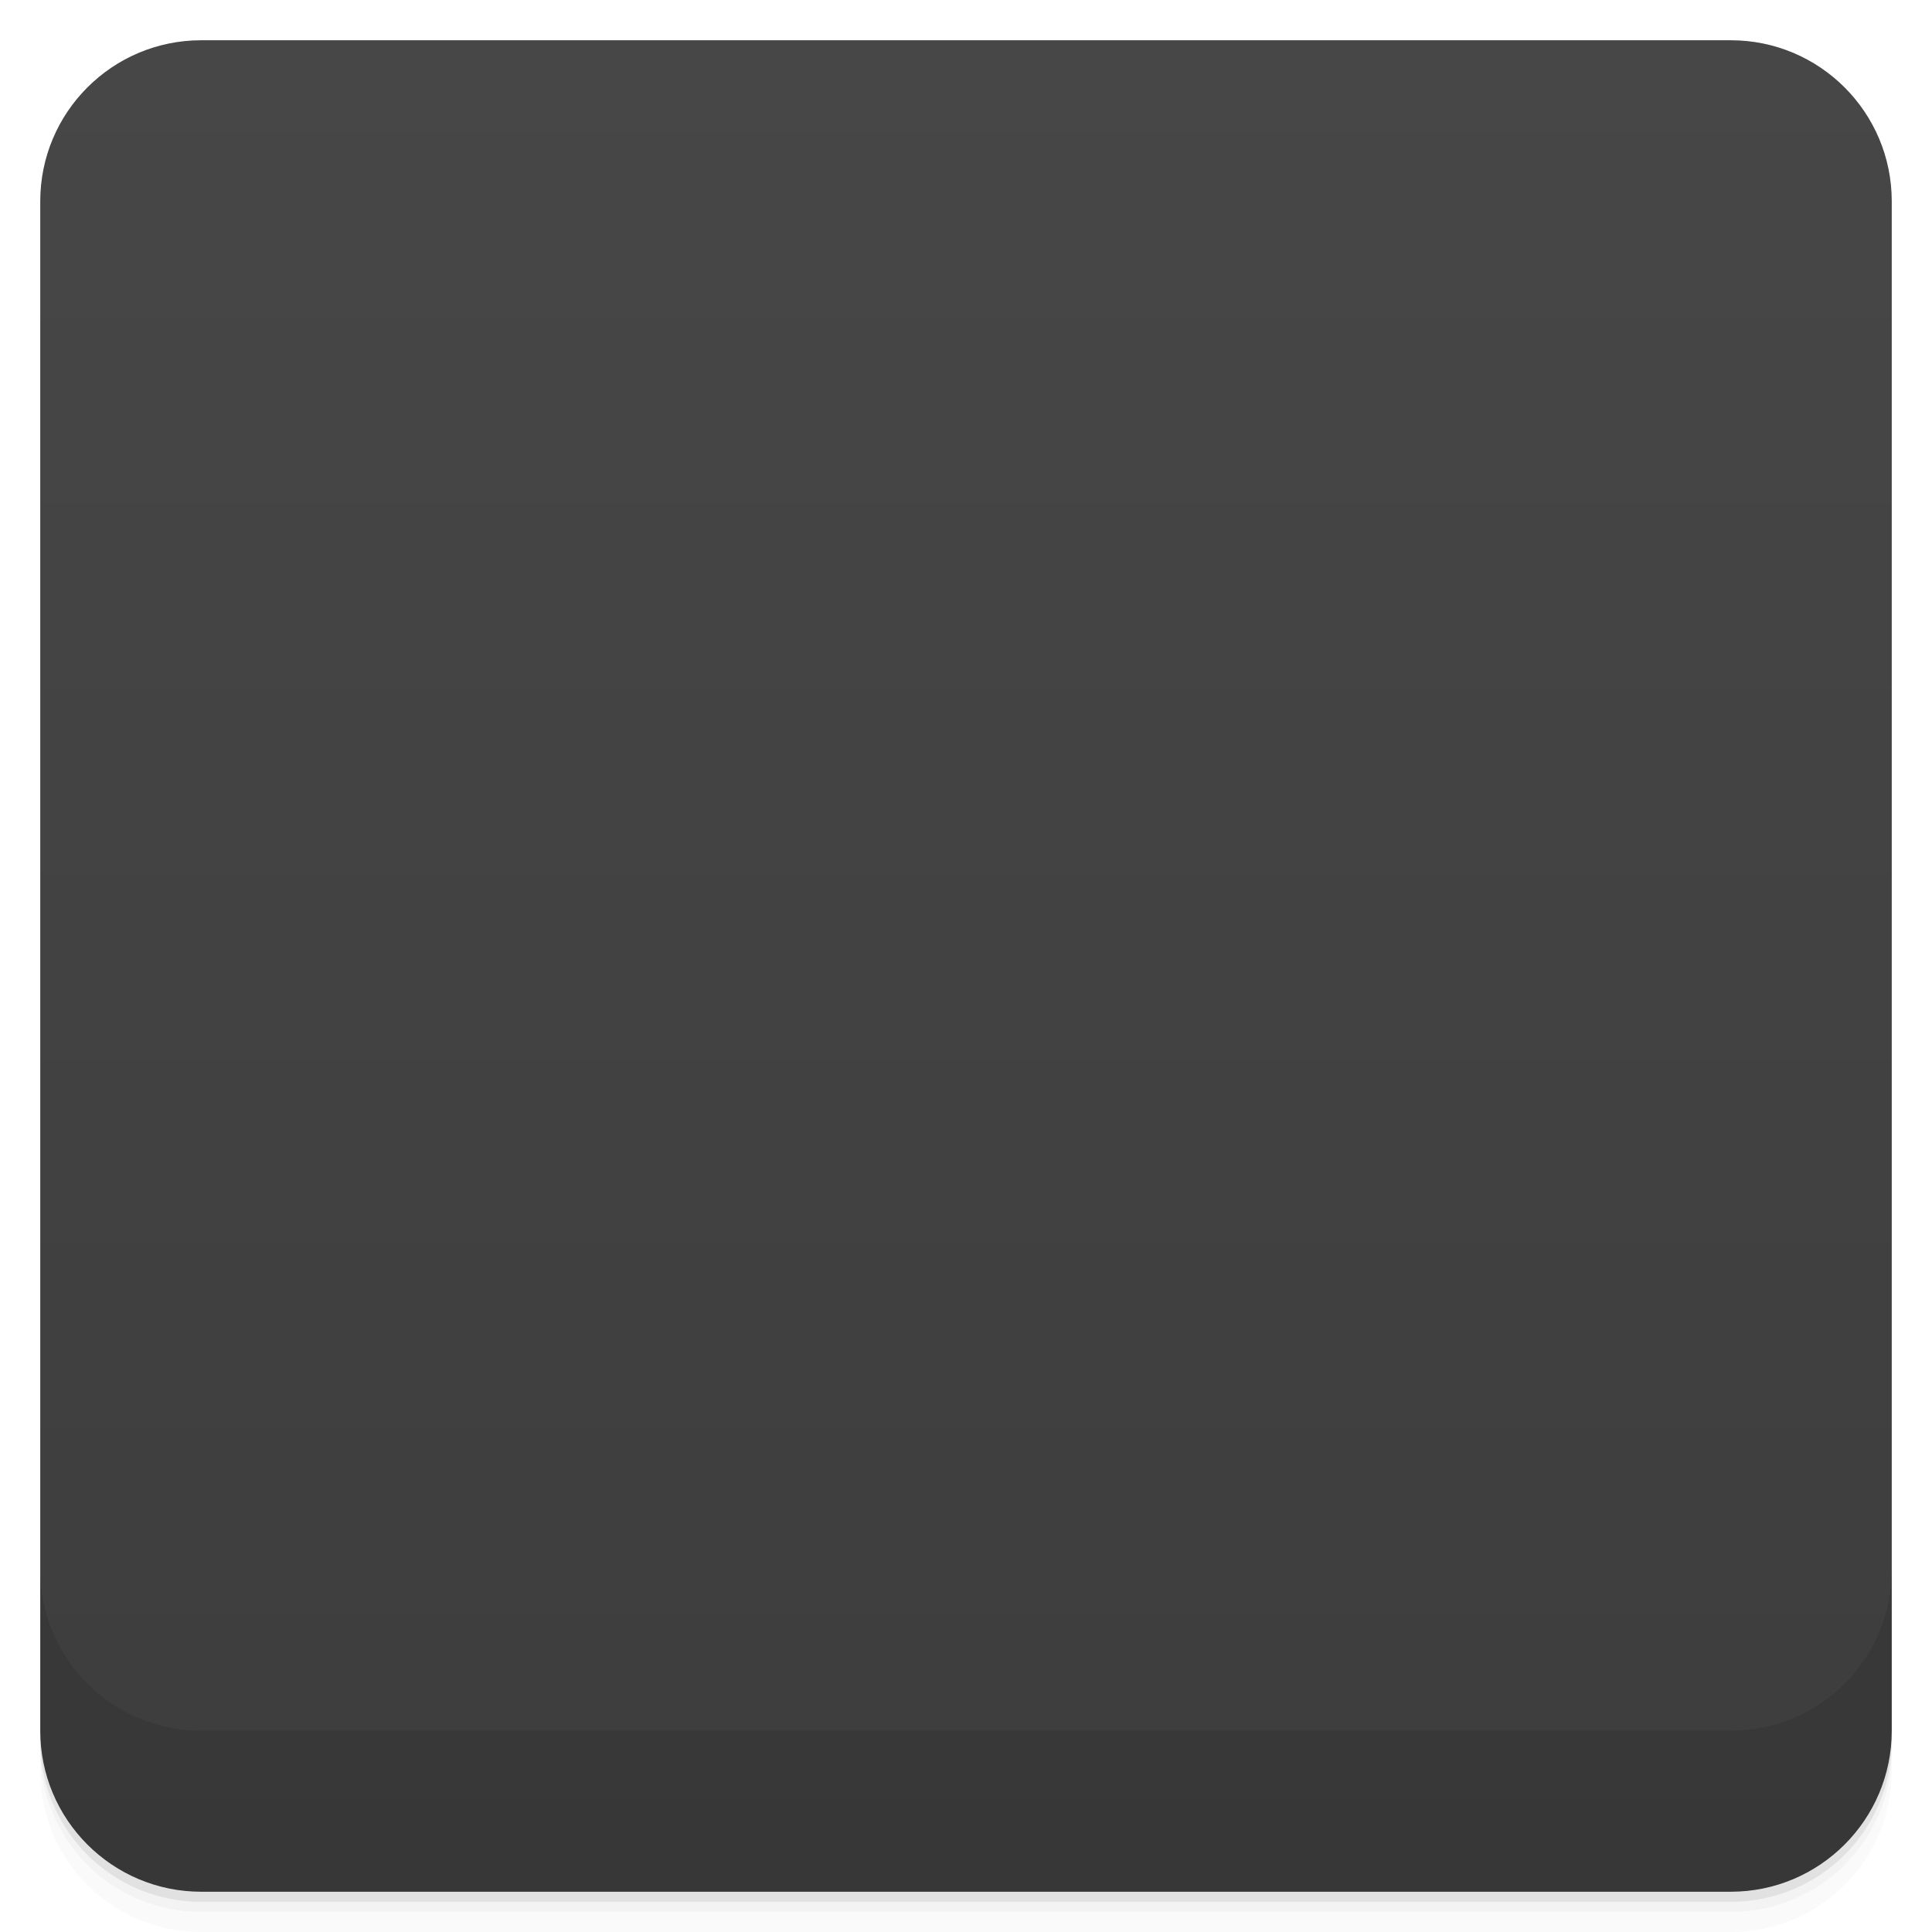
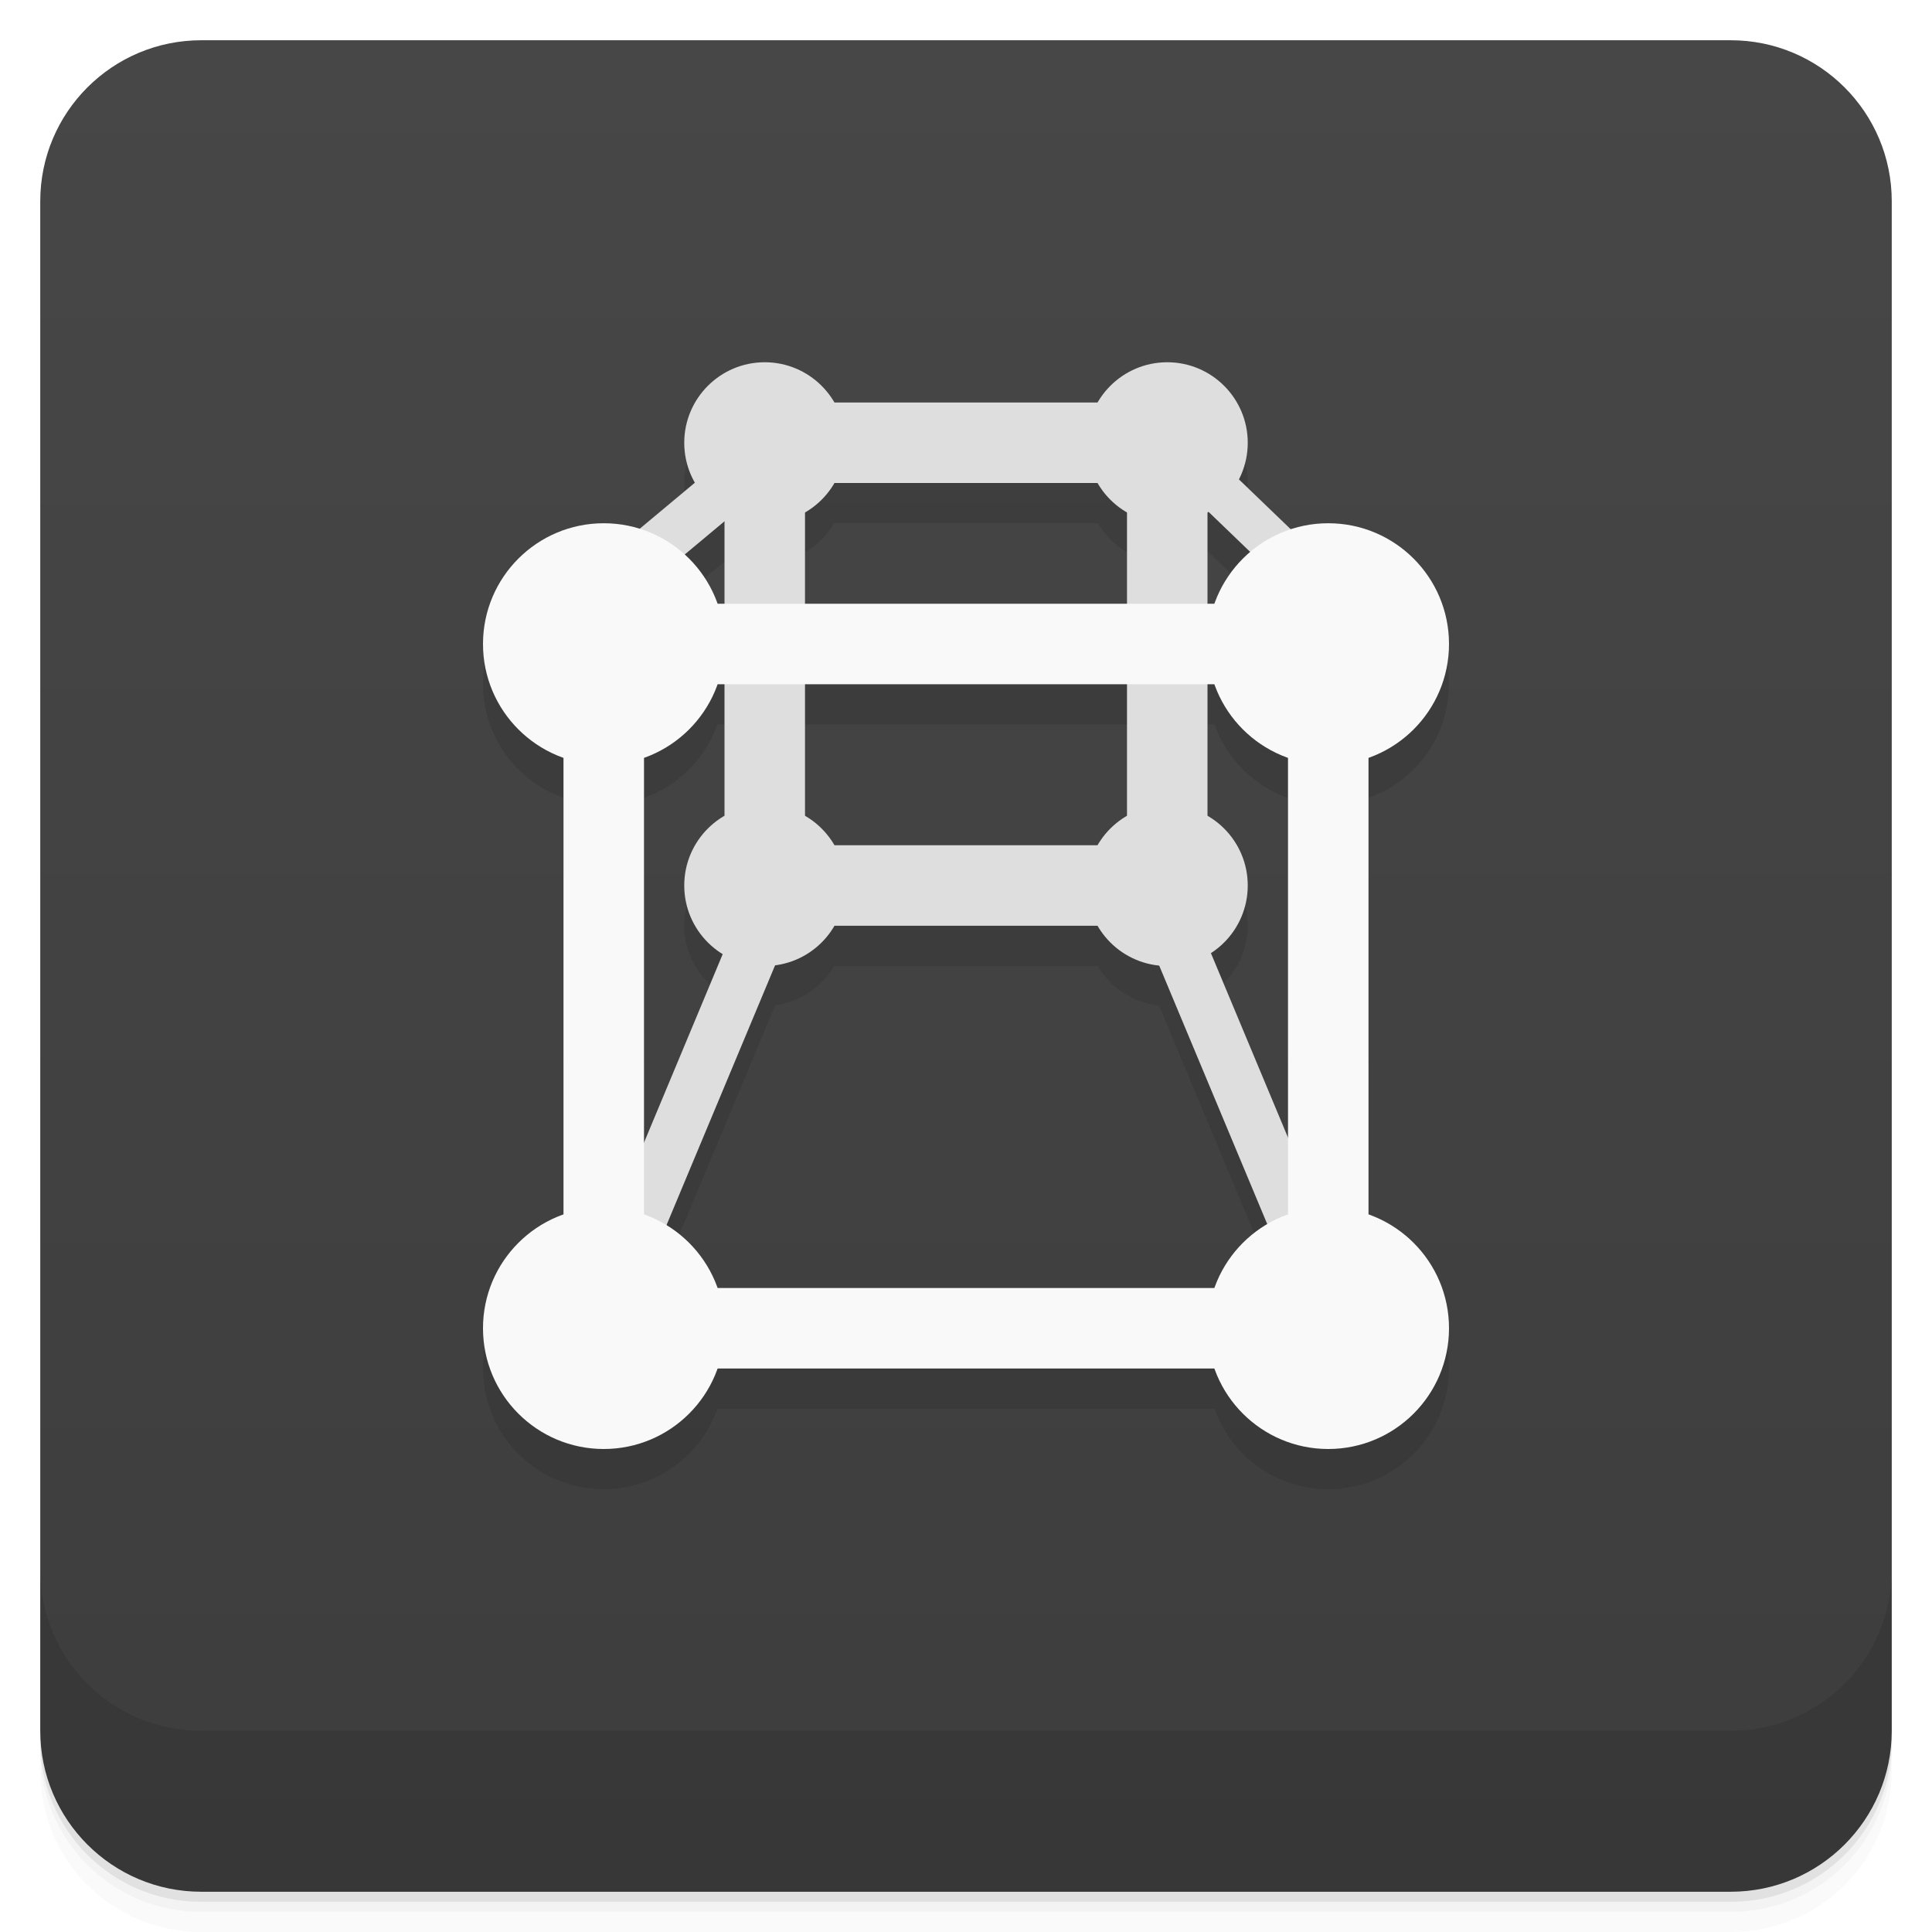
- <svg viewBox="0 0 48 48">
+ <svg xmlns="http://www.w3.org/2000/svg" version="1.1" viewBox="0 0 48 48">
  <defs>
-     <linearGradient id="linearGradient3764" x1="1" x2="47" gradientUnits="userSpaceOnUse" gradientTransform="translate(-48,0.00221467)">
-       <stop stop-color="#3d3d3d" stop-opacity="1" />
-       <stop offset="1" stop-color="#474747" stop-opacity="1" />
+     <linearGradient id="bg" x2="0" y1="1" y2="47" gradientUnits="userSpaceOnUse">
+       <stop style="stop-color:#474747" offset="0" />
+       <stop style="stop-color:#3d3d3d" offset="1" />
    </linearGradient>
-     <clipPath id="clipPath-714441054">
-       <g transform="translate(0,-1004.362)">
-         <rect rx="4" y="1005.36" x="1" height="46" width="46" fill="#1890d0" />
-       </g>
-     </clipPath>
-     <clipPath id="clipPath-728444032">
-       <g transform="translate(0,-1004.362)">
-         <rect rx="4" y="1005.36" x="1" height="46" width="46" fill="#1890d0" />
-       </g>
-     </clipPath>
  </defs>
-   <g>
-     <path d="m 1 43 l 0 0.25 c 0 2.216 1.784 4 4 4 l 38 0 c 2.216 0 4 -1.784 4 -4 l 0 -0.25 c 0 2.216 -1.784 4 -4 4 l -38 0 c -2.216 0 -4 -1.784 -4 -4 z m 0 0.5 l 0 0.5 c 0 2.216 1.784 4 4 4 l 38 0 c 2.216 0 4 -1.784 4 -4 l 0 -0.5 c 0 2.216 -1.784 4 -4 4 l -38 0 c -2.216 0 -4 -1.784 -4 -4 z" opacity="0.02" />
-     <path d="m 1 43.25 l 0 0.25 c 0 2.216 1.784 4 4 4 l 38 0 c 2.216 0 4 -1.784 4 -4 l 0 -0.25 c 0 2.216 -1.784 4 -4 4 l -38 0 c -2.216 0 -4 -1.784 -4 -4 z" opacity="0.05" />
-     <path d="m 1 43 l 0 0.25 c 0 2.216 1.784 4 4 4 l 38 0 c 2.216 0 4 -1.784 4 -4 l 0 -0.25 c 0 2.216 -1.784 4 -4 4 l -38 0 c -2.216 0 -4 -1.784 -4 -4 z" opacity="0.1" />
-   </g>
-   <g>
-     <rect width="46" height="46" x="-47" y="1" rx="4" transform="matrix(0,-1,1,0,0,0)" fill="url(#linearGradient3764)" fill-opacity="1" />
-   </g>
-   <g>
-     <g clip-path="url(#clipPath-714441054)">
-       <g opacity="0.1">
-         <g>
-           <path d="m 32.31 34.01 l -15.742 0 l 0 0.746 l 15.742 0 m 0 -0.746" stroke="none" fill-rule="nonzero" fill-opacity="1" fill="#000" />
-           <path d="m 31 23 c 0 1.105 -0.895 2 -2 2 c -1.105 0 -2 -0.895 -2 -2 c 0 -1.105 0.895 -2 2 -2 c 1.105 0 2 0.895 2 2 m 0 0" stroke="none" fill-rule="nonzero" fill-opacity="1" fill="#000" />
-           <path d="m 32.906 33 l -17.465 0 l 0 1.996 l 17.465 0 m 0 -1.996" stroke="none" fill-rule="nonzero" fill-opacity="1" fill="#000" />
-           <path d="m 21 23 c 0 1.105 -0.895 2 -2 2 c -1.105 0 -2 -0.895 -2 -2 c 0 -1.105 0.895 -2 2 -2 c 1.105 0 2 0.895 2 2 m 0 0" stroke="none" fill-rule="nonzero" fill-opacity="1" fill="#000" />
-           <path d="m 21 12 c 0 1.105 -0.895 2 -2 2 c -1.105 0 -2 -0.895 -2 -2 c 0 -1.102 0.895 -2 2 -2 c 1.105 0 2 0.898 2 2 m 0 0" stroke="none" fill-rule="nonzero" fill-opacity="1" fill="#000" />
-           <path d="m 31 12 c 0 1.105 -0.895 2 -2 2 c -1.105 0 -2 -0.895 -2 -2 c 0 -1.102 0.895 -2 2 -2 c 1.105 0 2 0.898 2 2 m 0 0" stroke="none" fill-rule="nonzero" fill-opacity="1" fill="#000" />
-           <path d="m 18 13.664 l 0 9.02 l 2 0 l 0 -9.02 m -2 0" stroke="none" fill-rule="nonzero" fill-opacity="1" fill="#000" />
-           <path d="m 28 13.719 l 0 9.02 l 1.996 0 l 0 -9.02 m -1.996 0" stroke="none" fill-rule="nonzero" fill-opacity="1" fill="#000" />
-           <path d="m 32.17 16 l -15.742 0 l 0 2 l 15.742 0 m 0 -2" stroke="none" fill-rule="nonzero" fill-opacity="1" fill="#000" />
-           <path d="m 28.559 11 l -9.102 0 l 0 1.996 l 9.102 0 m 0 -1.996" stroke="none" fill-rule="nonzero" fill-opacity="1" fill="#000" />
-           <path d="m 28.559 22 l -9.102 0 l 0 2 l 9.102 0 m 0 -2" stroke="none" fill-rule="nonzero" fill-opacity="1" fill="#000" />
-           <path d="m 19.01 22.18 l -5.625 13.469 l 1.207 0.496 l 5.629 -13.469 m -1.211 -0.496" stroke="none" fill-rule="nonzero" fill-opacity="1" fill="#000" />
-           <path d="m 29.04 22.18 l 5.629 13.469 l -1.207 0.496 l -5.629 -13.469 m 1.207 -0.496" stroke="none" fill-rule="nonzero" fill-opacity="1" fill="#000" />
-           <path d="m 18 34 c -0.055 1.617 -1.383 2.898 -3 2.898 c -1.617 0 -2.941 -1.281 -3 -2.898 c -0.035 -1.094 0.527 -2.125 1.469 -2.684 c 0.945 -0.559 2.117 -0.559 3.063 0 c 0.941 0.559 1.508 1.59 1.469 2.684 m 0 0" stroke="none" fill-rule="nonzero" fill-opacity="1" fill="#000" />
-           <path d="m 36 34 c -0.055 1.617 -1.383 2.898 -3 2.898 c -1.617 0 -2.941 -1.281 -3 -2.898 c -0.035 -1.094 0.527 -2.125 1.469 -2.684 c 0.945 -0.559 2.117 -0.559 3.063 0 c 0.941 0.559 1.508 1.59 1.469 2.684 m 0 0" stroke="none" fill-rule="nonzero" fill-opacity="1" fill="#000" />
-           <path d="m 29.14 11.332 l 5.566 5.355 l -0.805 0.758 l -5.566 -5.355 m 0.805 -0.758" stroke="none" fill-rule="nonzero" fill-opacity="1" fill="#000" />
-           <path d="m 36 17 c -0.055 1.617 -1.383 2.898 -3 2.898 c -1.617 0 -2.941 -1.281 -3 -2.898 c -0.035 -1.094 0.527 -2.125 1.469 -2.684 c 0.945 -0.559 2.117 -0.559 3.063 0 c 0.941 0.559 1.508 1.59 1.469 2.684 m 0 0" stroke="none" fill-rule="nonzero" fill-opacity="1" fill="#000" />
-           <path d="m 31.996 17.715 l 0 15.598 l 2 0 l 0 -15.598 m -2 0" stroke="none" fill-rule="nonzero" fill-opacity="1" fill="#000" />
-           <path d="m 19 11.543 l -6.578 5.492 l 0.949 0.781 l 6.578 -5.492 m -0.949 -0.781" stroke="none" fill-rule="nonzero" fill-opacity="1" fill="#000" />
-           <path d="m 18 17 c -0.055 1.617 -1.383 2.898 -3 2.898 c -1.617 0 -2.941 -1.281 -3 -2.898 c -0.035 -1.094 0.527 -2.125 1.469 -2.684 c 0.945 -0.559 2.117 -0.559 3.063 0 c 0.941 0.559 1.508 1.59 1.469 2.684 m 0 0" stroke="none" fill-rule="nonzero" fill-opacity="1" fill="#000" />
-           <path d="m 14 17.664 l 0 15.598 l 1.996 0 l 0 -15.598 m -1.996 0" stroke="none" fill-rule="nonzero" fill-opacity="1" fill="#000" />
-         </g>
-       </g>
-     </g>
-   </g>
-   <g>
-     <g clip-path="url(#clipPath-728444032)">
-       <g transform="translate(0,-1)">
-         <g>
-           <path d="m 32.31 34.01 l -15.742 0 l 0 0.746 l 15.742 0 m 0 -0.746" fill="#f9f9f9" stroke="none" fill-rule="nonzero" fill-opacity="1" />
-           <path d="m 31 23 c 0 1.105 -0.895 2 -2 2 c -1.105 0 -2 -0.895 -2 -2 c 0 -1.105 0.895 -2 2 -2 c 1.105 0 2 0.895 2 2 m 0 0" fill="#dedede" stroke="none" fill-rule="nonzero" fill-opacity="1" />
-           <path d="m 32.906 33 l -17.465 0 l 0 1.996 l 17.465 0 m 0 -1.996" fill="#f9f9f9" stroke="none" fill-rule="nonzero" fill-opacity="1" />
-           <path d="m 21 23 c 0 1.105 -0.895 2 -2 2 c -1.105 0 -2 -0.895 -2 -2 c 0 -1.105 0.895 -2 2 -2 c 1.105 0 2 0.895 2 2 m 0 0" fill="#dedede" stroke="none" fill-rule="nonzero" fill-opacity="1" />
-           <path d="m 21 12 c 0 1.105 -0.895 2 -2 2 c -1.105 0 -2 -0.895 -2 -2 c 0 -1.102 0.895 -2 2 -2 c 1.105 0 2 0.898 2 2 m 0 0" fill="#dedede" stroke="none" fill-rule="nonzero" fill-opacity="1" />
-           <path d="m 31 12 c 0 1.105 -0.895 2 -2 2 c -1.105 0 -2 -0.895 -2 -2 c 0 -1.102 0.895 -2 2 -2 c 1.105 0 2 0.898 2 2 m 0 0" fill="#dedede" stroke="none" fill-rule="nonzero" fill-opacity="1" />
-           <path d="m 18 13.664 l 0 9.02 l 2 0 l 0 -9.02 m -2 0" fill="#dedede" stroke="none" fill-rule="nonzero" fill-opacity="1" />
-           <path d="m 28 13.719 l 0 9.02 l 1.996 0 l 0 -9.02 m -1.996 0" fill="#dedede" stroke="none" fill-rule="nonzero" fill-opacity="1" />
-           <path d="m 32.17 16 l -15.742 0 l 0 2 l 15.742 0 m 0 -2" fill="#f9f9f9" stroke="none" fill-rule="nonzero" fill-opacity="1" />
-           <path d="m 28.559 11 l -9.102 0 l 0 1.996 l 9.102 0 m 0 -1.996" fill="#dedede" stroke="none" fill-rule="nonzero" fill-opacity="1" />
-           <path d="m 28.559 22 l -9.102 0 l 0 2 l 9.102 0 m 0 -2" fill="#dedede" stroke="none" fill-rule="nonzero" fill-opacity="1" />
-           <path d="m 19.01 22.18 l -5.625 13.469 l 1.207 0.496 l 5.629 -13.469 m -1.211 -0.496" fill="#dedede" stroke="none" fill-rule="nonzero" fill-opacity="1" />
-           <path d="m 29.04 22.18 l 5.629 13.469 l -1.207 0.496 l -5.629 -13.469 m 1.207 -0.496" fill="#dedede" stroke="none" fill-rule="nonzero" fill-opacity="1" />
-           <path d="m 18 34 c -0.055 1.617 -1.383 2.898 -3 2.898 c -1.617 0 -2.941 -1.281 -3 -2.898 c -0.035 -1.094 0.527 -2.125 1.469 -2.684 c 0.945 -0.559 2.117 -0.559 3.063 0 c 0.941 0.559 1.508 1.59 1.469 2.684 m 0 0" fill="#f9f9f9" stroke="none" fill-rule="nonzero" fill-opacity="1" />
-           <path d="m 36 34 c -0.055 1.617 -1.383 2.898 -3 2.898 c -1.617 0 -2.941 -1.281 -3 -2.898 c -0.035 -1.094 0.527 -2.125 1.469 -2.684 c 0.945 -0.559 2.117 -0.559 3.063 0 c 0.941 0.559 1.508 1.59 1.469 2.684 m 0 0" fill="#f9f9f9" stroke="none" fill-rule="nonzero" fill-opacity="1" />
-           <path d="m 29.14 11.332 l 5.566 5.355 l -0.805 0.758 l -5.566 -5.355 m 0.805 -0.758" fill="#dedede" stroke="none" fill-rule="nonzero" fill-opacity="1" />
-           <path d="m 36 17 c -0.055 1.617 -1.383 2.898 -3 2.898 c -1.617 0 -2.941 -1.281 -3 -2.898 c -0.035 -1.094 0.527 -2.125 1.469 -2.684 c 0.945 -0.559 2.117 -0.559 3.063 0 c 0.941 0.559 1.508 1.59 1.469 2.684 m 0 0" fill="#f9f9f9" stroke="none" fill-rule="nonzero" fill-opacity="1" />
-           <path d="m 31.996 17.715 l 0 15.598 l 2 0 l 0 -15.598 m -2 0" fill="#f9f9f9" stroke="none" fill-rule="nonzero" fill-opacity="1" />
-           <path d="m 19 11.543 l -6.578 5.492 l 0.949 0.781 l 6.578 -5.492 m -0.949 -0.781" fill="#dedede" stroke="none" fill-rule="nonzero" fill-opacity="1" />
-           <path d="m 18 17 c -0.055 1.617 -1.383 2.898 -3 2.898 c -1.617 0 -2.941 -1.281 -3 -2.898 c -0.035 -1.094 0.527 -2.125 1.469 -2.684 c 0.945 -0.559 2.117 -0.559 3.063 0 c 0.941 0.559 1.508 1.59 1.469 2.684 m 0 0" fill="#f9f9f9" stroke="none" fill-rule="nonzero" fill-opacity="1" />
-           <path d="m 14 17.664 l 0 15.598 l 1.996 0 l 0 -15.598 m -1.996 0" fill="#f9f9f9" stroke="none" fill-rule="nonzero" fill-opacity="1" />
-         </g>
-       </g>
-     </g>
-   </g>
-   <g>
-     <g transform="translate(0,-1004.362)">
-       <path d="m 1 1043.36 0 4 c 0 2.216 1.784 4 4 4 l 38 0 c 2.216 0 4 -1.784 4 -4 l 0 -4 c 0 2.216 -1.784 4 -4 4 l -38 0 c -2.216 0 -4 -1.784 -4 -4 z" opacity="0.1" />
-     </g>
-   </g>
+   <path d="m1 43v0.25c0 2.216 1.784 4 4 4h38c2.216 0 4-1.784 4-4v-0.25c0 2.216-1.784 4-4 4h-38c-2.216 0-4-1.784-4-4zm0 0.5v0.5c0 2.216 1.784 4 4 4h38c2.216 0 4-1.784 4-4v-0.5c0 2.216-1.784 4-4 4h-38c-2.216 0-4-1.784-4-4z" style="opacity:.02" />
+   <path d="m1 43.25v0.25c0 2.216 1.784 4 4 4h38c2.216 0 4-1.784 4-4v-0.25c0 2.216-1.784 4-4 4h-38c-2.216 0-4-1.784-4-4z" style="opacity:.05" />
+   <path d="m1 43v0.25c0 2.216 1.784 4 4 4h38c2.216 0 4-1.784 4-4v-0.25c0 2.216-1.784 4-4 4h-38c-2.216 0-4-1.784-4-4z" style="opacity:.1" />
+   <rect x="1" y="1" width="46" height="46" rx="4" style="fill:url(#bg)" />
+   <path d="m1 39v4c0 2.216 1.784 4 4 4h38c2.216 0 4-1.784 4-4v-4c0 2.216-1.784 4-4 4h-38c-2.216 0-4-1.784-4-4z" style="opacity:.1" />
+   <path d="m19 10c-1.105 0-2 0.898-2 2 0 0.361 0.102 0.696 0.27 0.988l-1.377 1.148a3 3 0 0 0-0.893-0.137 3 3 0 0 0-3 3 3 3 0 0 0 2 2.824v11.35a3 3 0 0 0-2 2.826 3 3 0 0 0 3 3 3 3 0 0 0 2.824-2h12.35a3 3 0 0 0 2.826 2 3 3 0 0 0 3-3 3 3 0 0 0-2-2.824v-11.35a3 3 0 0 0 2-2.826 3 3 0 0 0-3-3 3 3 0 0 0-0.93 0.152l-1.297-1.248c0.139-0.273 0.227-0.577 0.227-0.904 0-1.102-0.895-2-2-2-0.738 0-1.376 0.405-1.723 1h-6.557c-0.347-0.595-0.983-1-1.721-1zm1.723 3h6.555c0.175 0.301 0.422 0.548 0.723 0.723v2.277h-8v-2.277c0.3-0.175 0.548-0.422 0.723-0.723zm9.297 0.711 1.043 1.004a3 3 0 0 0-0.887 1.285h-0.176v-2.279c0.006-0.004 0.013-6e-3 0.02-0.01zm-12.02 0.242v2.047h-0.174a3 3 0 0 0-0.814-1.223zm-0.176 4.047h0.176v3.277c-0.596 0.346-1 0.984-1 1.723 0 0.721 0.385 1.347 0.957 1.699l-1.957 4.686v-9.559a3 3 0 0 0 1.824-1.826zm2.176 0h8v3.277c-0.301 0.175-0.548 0.422-0.723 0.723h-6.555c-0.174-0.3-0.423-0.548-0.723-0.723zm10 0h0.174a3 3 0 0 0 1.826 1.824v9.441l-1.918-4.588c0.551-0.356 0.918-0.973 0.918-1.678 0-0.738-0.405-1.376-1-1.723zm-9.277 6h6.555c0.313 0.539 0.867 0.911 1.518 0.979l2.689 6.438a3 3 0 0 0-1.309 1.584h-12.35a3 3 0 0 0-1.27-1.56l2.703-6.467c0.627-0.082 1.159-0.449 1.463-0.973z" style="opacity:.1" />
+   <path d="m31 22c0 1.105-0.895 2-2 2s-2-0.895-2-2 0.895-2 2-2 2 0.895 2 2" style="fill:#dedede" />
+   <path d="m21 22c0 1.105-0.895 2-2 2s-2-0.895-2-2 0.895-2 2-2 2 0.895 2 2" style="fill:#dedede" />
+   <path d="m21 11c0 1.105-0.895 2-2 2s-2-0.895-2-2c0-1.102 0.895-2 2-2s2 0.898 2 2" style="fill:#dedede" />
+   <path d="m31 11c0 1.105-0.895 2-2 2s-2-0.895-2-2c0-1.102 0.895-2 2-2s2 0.898 2 2" style="fill:#dedede" />
+   <path d="m19.01 21.18-5.625 13.469 1.207 0.496 5.629-13.469m-1.211-0.496" style="fill:#dedede" />
+   <path d="m29.04 21.18 5.629 13.469-1.207 0.496-5.629-13.469m1.207-0.496" style="fill:#dedede" />
+   <path d="m29.14 10.332 5.566 5.355-0.805 0.758-5.566-5.355m0.805-0.758" style="fill:#dedede" />
+   <path d="m19 10.543-6.578 5.492 0.949 0.781 6.578-5.492m-0.949-0.781" style="fill:#dedede" />
+   <path d="m18 10v13h12v-13zm2 2h8v9h-8z" style="fill:#dedede;paint-order:normal" />
+   <path d="m14 15v19h20v-19zm2 2h16v15h-16z" style="fill:#f9f9f9;paint-order:normal" />
+   <circle cx="15" cy="16" r="3" style="fill:#f9f9f9;paint-order:normal" />
+   <circle cx="15" cy="33" r="3" style="fill:#f9f9f9;paint-order:normal" />
+   <circle cx="33" cy="16" r="3" style="fill:#f9f9f9;paint-order:normal" />
+   <circle cx="33" cy="33" r="3" style="fill:#f9f9f9;paint-order:normal" />
</svg>
